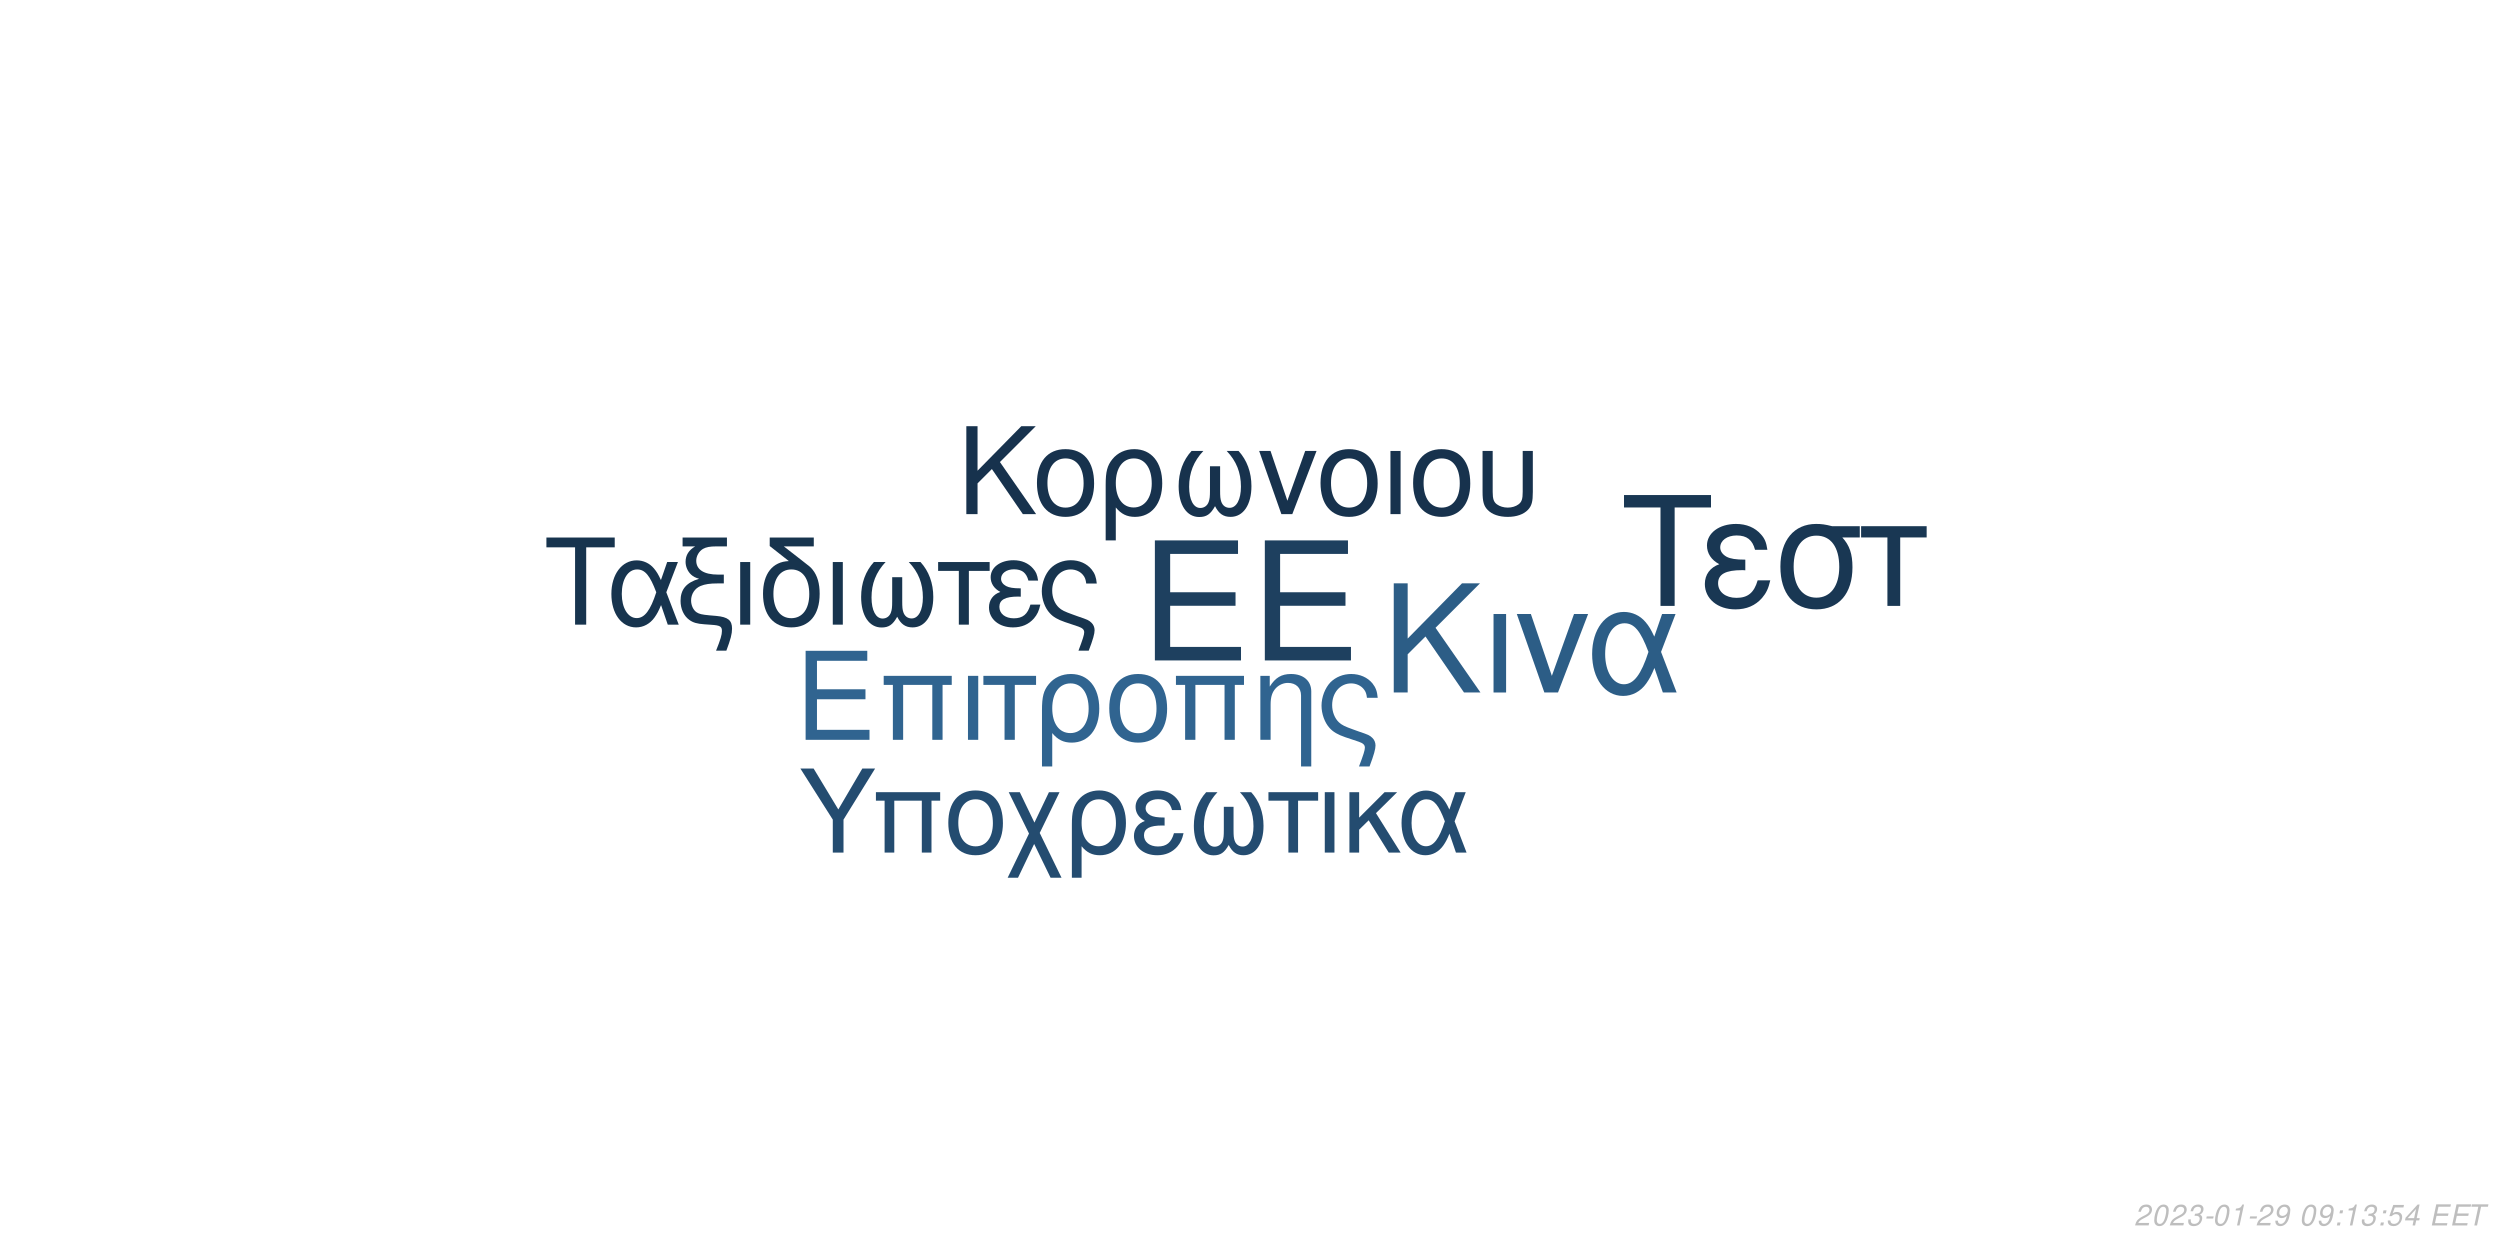
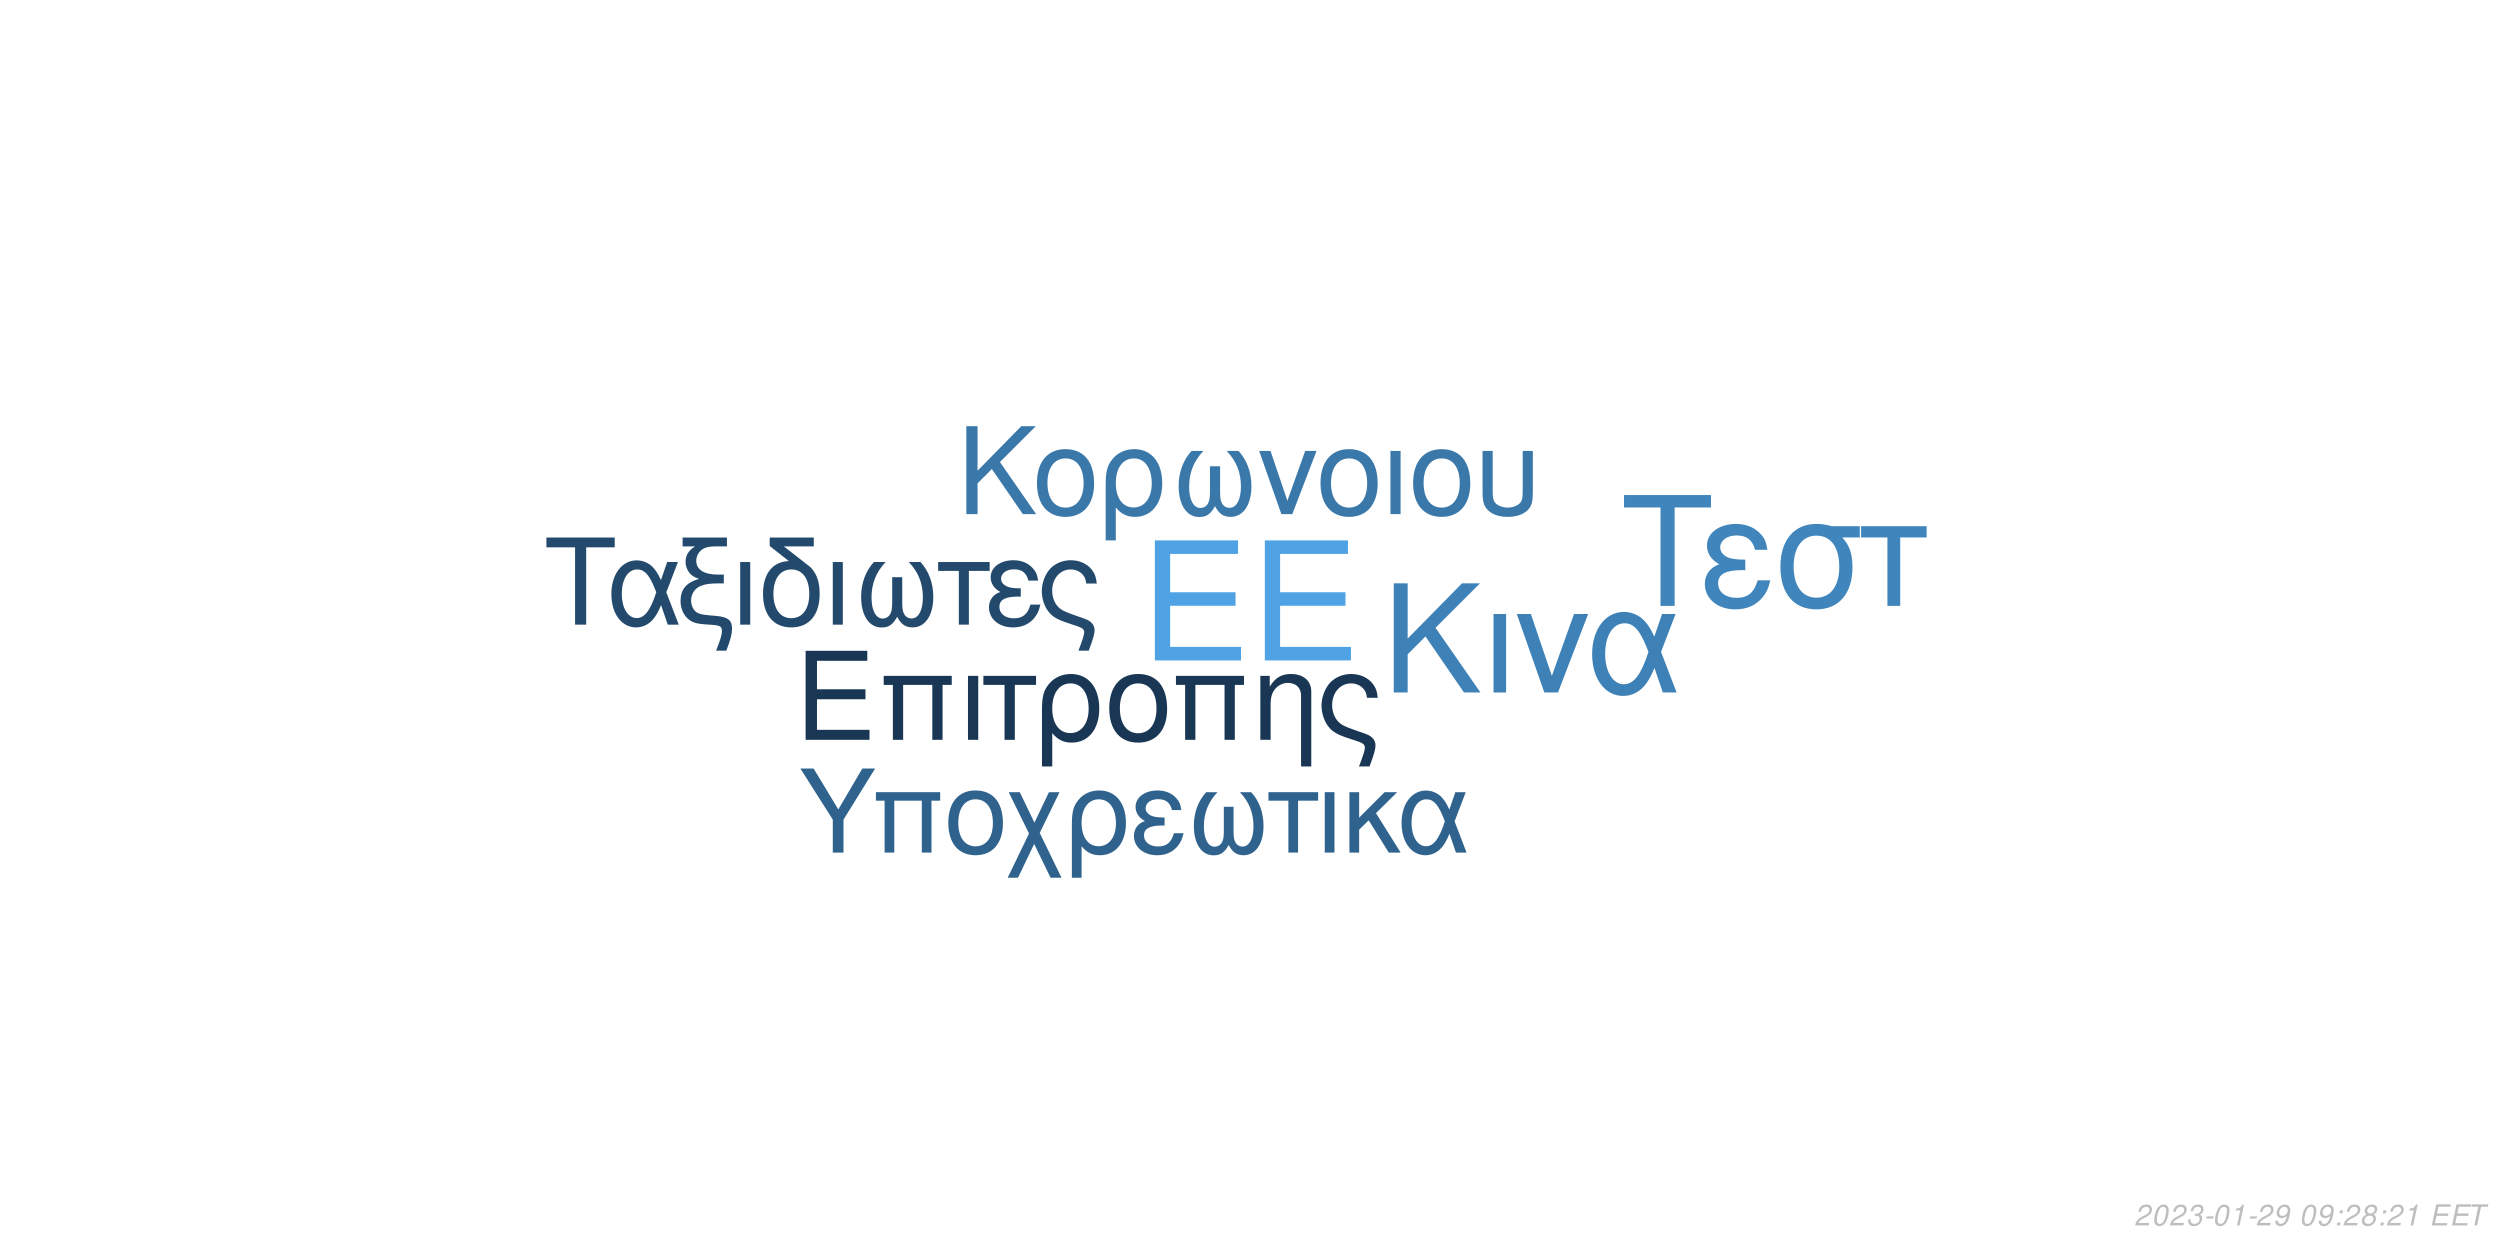
<svg xmlns="http://www.w3.org/2000/svg" xmlns:xlink="http://www.w3.org/1999/xlink" width="864pt" height="432pt" viewBox="0 0 864 432" version="1.1">
  <defs>
    <g>
      <symbol overflow="visible" id="glyph0-0">
        <path style="stroke:none;" d="" />
      </symbol>
      <symbol overflow="visible" id="glyph0-1">
        <path style="stroke:none;" d="M 10.406 -18.891 L 33 -18.891 L 33 -23.562 L 10.406 -23.562 L 10.406 -36.812 L 33.859 -36.812 L 33.859 -41.484 L 5.125 -41.484 L 5.125 0 L 34.891 0 L 34.891 -4.672 L 10.406 -4.672 Z M 10.406 -18.891 " />
      </symbol>
      <symbol overflow="visible" id="glyph1-0">
        <path style="stroke:none;" d="" />
      </symbol>
      <symbol overflow="visible" id="glyph1-1">
        <path style="stroke:none;" d="M 7.719 -14.016 L 24.484 -14.016 L 24.484 -17.469 L 7.719 -17.469 L 7.719 -27.312 L 25.109 -27.312 L 25.109 -30.766 L 3.797 -30.766 L 3.797 0 L 25.875 0 L 25.875 -3.453 L 7.719 -3.453 Z M 7.719 -14.016 " />
      </symbol>
      <symbol overflow="visible" id="glyph1-2">
        <path style="stroke:none;" d="M 26.297 -22.109 L 2.781 -22.109 L 2.781 -18.984 L 5.953 -18.984 L 5.953 0 L 9.5 0 L 9.5 -18.984 L 19.578 -18.984 L 19.578 0 L 23.125 0 L 23.125 -18.984 L 26.297 -18.984 Z M 26.297 -22.109 " />
      </symbol>
      <symbol overflow="visible" id="glyph1-3">
        <path style="stroke:none;" d="M 2.906 0 L 6.453 0 L 6.453 -22.109 L 2.906 -22.109 Z M 2.906 0 " />
      </symbol>
      <symbol overflow="visible" id="glyph1-4">
        <path style="stroke:none;" d="M 6.547 0 L 10.094 0 L 10.094 -18.984 L 17.438 -18.984 L 17.438 -22.109 L -0.766 -22.109 L -0.766 -18.984 L 6.547 -18.984 Z M 6.547 0 " />
      </symbol>
      <symbol overflow="visible" id="glyph1-5">
        <path style="stroke:none;" d="M 2.484 9.203 L 6.031 9.203 L 6.031 -2.328 C 7.891 -0.047 9.922 0.969 12.75 0.969 C 18.531 0.969 22.281 -3.672 22.281 -10.797 C 22.281 -18.141 18.484 -22.75 12.484 -22.75 C 9.375 -22.75 6.625 -21.484 4.812 -19.203 C 3.031 -17.016 2.484 -14.891 2.484 -10.25 Z M 12.359 -19.5 C 16.203 -19.5 18.609 -16.125 18.609 -10.719 C 18.609 -5.656 16.078 -2.328 12.281 -2.328 C 8.438 -2.328 6.031 -5.609 6.031 -10.891 C 6.031 -16.156 8.484 -19.5 12.359 -19.5 Z M 12.359 -19.5 " />
      </symbol>
      <symbol overflow="visible" id="glyph1-6">
        <path style="stroke:none;" d="M 11.688 -22.75 C 5.438 -22.75 1.734 -18.312 1.734 -10.891 C 1.734 -3.422 5.438 0.969 11.734 0.969 C 17.984 0.969 21.734 -3.453 21.734 -10.719 C 21.734 -18.406 18.109 -22.75 11.688 -22.75 Z M 11.734 -19.5 C 15.703 -19.5 18.062 -16.25 18.062 -10.766 C 18.062 -5.531 15.609 -2.281 11.734 -2.281 C 7.812 -2.281 5.406 -5.531 5.406 -10.891 C 5.406 -16.25 7.812 -19.5 11.734 -19.5 Z M 11.734 -19.5 " />
      </symbol>
      <symbol overflow="visible" id="glyph1-7">
        <path style="stroke:none;" d="M 2.953 -22.109 L 2.953 0 L 6.5 0 L 6.5 -12.203 C 6.5 -14.859 7.047 -16.5 8.312 -17.859 C 9.453 -19.031 10.938 -19.672 12.484 -19.672 C 15.234 -19.672 17.016 -17.984 17.016 -15.312 L 17.016 9.203 L 20.547 9.203 L 20.547 -16.719 C 20.547 -20.391 17.812 -22.75 13.547 -22.75 C 10.25 -22.75 8.141 -21.484 6.203 -18.406 L 6.203 -22.109 Z M 2.953 -22.109 " />
      </symbol>
      <symbol overflow="visible" id="glyph1-8">
        <path style="stroke:none;" d="M 17.688 9.203 C 19.203 5.188 19.75 3.203 19.75 1.938 C 19.75 0.922 19.328 -0.047 18.656 -0.672 C 17.641 -1.609 17.469 -1.688 13.891 -2.906 L 11.984 -3.594 C 9.156 -4.594 8.062 -5.156 7.125 -6.031 C 5.656 -7.391 4.766 -9.672 4.766 -11.984 C 4.766 -16.297 7.547 -19.5 11.312 -19.5 C 13.125 -19.5 14.812 -18.703 15.781 -17.391 C 16.375 -16.625 16.625 -15.906 16.797 -14.516 L 20.516 -14.516 C 20.297 -16.844 19.828 -18.062 18.703 -19.5 C 17.016 -21.562 14.344 -22.75 11.359 -22.75 C 8.562 -22.75 6 -21.688 4.172 -19.875 C 2.328 -17.938 1.094 -14.766 1.094 -11.812 C 1.094 -8.953 2.188 -5.906 3.922 -4.047 C 5.156 -2.703 6.672 -1.812 9.25 -0.922 L 14.016 0.672 C 15.484 1.188 16.078 1.766 16.078 2.703 C 16.078 3.594 15.578 5.188 14.047 9.203 Z M 17.688 9.203 " />
      </symbol>
      <symbol overflow="visible" id="glyph2-0">
        <path style="stroke:none;" d="" />
      </symbol>
      <symbol overflow="visible" id="glyph2-1">
        <path style="stroke:none;" d="M 8.906 -13.203 L 15.062 -19.359 L 28.375 0 L 34.062 0 L 18.531 -22.359 L 33.906 -37.734 L 27.688 -37.734 L 8.906 -18.641 L 8.906 -37.734 L 4.094 -37.734 L 4.094 0 L 8.906 0 Z M 8.906 -13.203 " />
      </symbol>
      <symbol overflow="visible" id="glyph2-2">
        <path style="stroke:none;" d="M 3.578 0 L 7.922 0 L 7.922 -27.125 L 3.578 -27.125 Z M 3.578 0 " />
      </symbol>
      <symbol overflow="visible" id="glyph2-3">
        <path style="stroke:none;" d="M 14.859 0 L 25.266 -27.125 L 20.391 -27.125 L 12.734 -5.75 L 5.484 -27.125 L 0.625 -27.125 L 10.141 0 Z M 14.859 0 " />
      </symbol>
      <symbol overflow="visible" id="glyph2-4">
        <path style="stroke:none;" d="M 30.484 -27.125 L 25.828 -27.125 L 23.141 -19.312 C 21.953 -21.844 21.281 -22.984 20.078 -24.375 C 18.219 -26.609 15.484 -27.844 12.625 -27.844 C 6.219 -27.844 1.656 -21.797 1.656 -13.297 C 1.656 -4.766 6.062 1.188 12.375 1.188 C 15.531 1.188 18.422 -0.359 20.391 -3.156 C 21.484 -4.703 22.109 -5.906 23.188 -8.484 L 26.094 0 L 30.859 0 L 25.469 -14.031 Z M 21.125 -14.031 C 18.578 -6.156 16.047 -2.844 12.625 -2.844 C 8.859 -2.844 6.156 -7.203 6.156 -13.297 C 6.156 -19.672 8.859 -23.922 12.844 -23.922 C 16.203 -23.922 18.375 -21.328 21.125 -14.031 Z M 21.125 -14.031 " />
      </symbol>
      <symbol overflow="visible" id="glyph3-0">
        <path style="stroke:none;" d="" />
      </symbol>
      <symbol overflow="visible" id="glyph3-1">
        <path style="stroke:none;" d="M 7.172 -10.625 L 12.125 -15.578 L 22.828 0 L 27.406 0 L 14.906 -18 L 27.281 -30.375 L 22.281 -30.375 L 7.172 -15 L 7.172 -30.375 L 3.297 -30.375 L 3.297 0 L 7.172 0 Z M 7.172 -10.625 " />
      </symbol>
      <symbol overflow="visible" id="glyph3-2">
        <path style="stroke:none;" d="M 11.531 -22.453 C 5.375 -22.453 1.703 -18.078 1.703 -10.75 C 1.703 -3.375 5.375 0.953 11.578 0.953 C 17.75 0.953 21.453 -3.422 21.453 -10.578 C 21.453 -18.156 17.875 -22.453 11.531 -22.453 Z M 11.578 -19.25 C 15.5 -19.25 17.828 -16.031 17.828 -10.625 C 17.828 -5.453 15.406 -2.25 11.578 -2.25 C 7.703 -2.25 5.328 -5.453 5.328 -10.75 C 5.328 -16.031 7.703 -19.25 11.578 -19.25 Z M 11.578 -19.25 " />
      </symbol>
      <symbol overflow="visible" id="glyph3-3">
        <path style="stroke:none;" d="M 2.453 9.078 L 5.953 9.078 L 5.953 -2.297 C 7.797 -0.047 9.797 0.953 12.578 0.953 C 18.281 0.953 22 -3.625 22 -10.656 C 22 -17.906 18.25 -22.453 12.328 -22.453 C 9.25 -22.453 6.547 -21.203 4.75 -18.953 C 3 -16.781 2.453 -14.703 2.453 -10.125 Z M 12.203 -19.25 C 16 -19.25 18.375 -15.906 18.375 -10.578 C 18.375 -5.578 15.875 -2.297 12.125 -2.297 C 8.328 -2.297 5.953 -5.547 5.953 -10.75 C 5.953 -15.953 8.375 -19.25 12.203 -19.25 Z M 12.203 -19.25 " />
      </symbol>
      <symbol overflow="visible" id="glyph3-4">
        <path style="stroke:none;" d="M 14.5 -16.531 L 14.5 -8.203 C 14.5 -6.047 14.406 -5.25 14.078 -4.297 C 13.625 -2.922 12.5 -2.125 11.156 -2.125 C 8.797 -2.125 7.297 -4.953 7.297 -9.453 C 7.297 -14.328 8.875 -18.281 12.203 -21.828 L 8.125 -21.828 C 5.203 -18.625 3.672 -14.453 3.672 -9.672 C 3.672 -3.172 6.453 1 10.781 1 C 13.281 1 14.703 0.047 16.25 -2.75 C 17.578 -0.125 19.156 0.953 21.625 0.953 C 26 0.953 28.828 -3.203 28.828 -9.672 C 28.828 -14.453 27.281 -18.656 24.375 -21.828 L 20.281 -21.828 C 23.625 -18.328 25.203 -14.375 25.203 -9.5 C 25.203 -5.047 23.656 -2.172 21.281 -2.172 C 19.906 -2.172 18.875 -2.953 18.406 -4.297 C 18.078 -5.25 18 -6.078 18 -8.203 L 18 -16.531 Z M 14.5 -16.531 " />
      </symbol>
      <symbol overflow="visible" id="glyph3-5">
        <path style="stroke:none;" d="M 11.953 0 L 20.328 -21.828 L 16.406 -21.828 L 10.25 -4.625 L 4.422 -21.828 L 0.5 -21.828 L 8.172 0 Z M 11.953 0 " />
      </symbol>
      <symbol overflow="visible" id="glyph3-6">
        <path style="stroke:none;" d="M 2.875 0 L 6.375 0 L 6.375 -21.828 L 2.875 -21.828 Z M 2.875 0 " />
      </symbol>
      <symbol overflow="visible" id="glyph3-7">
        <path style="stroke:none;" d="M 2.703 -21.828 L 2.703 -7.703 C 2.703 -4.297 3.172 -2.75 4.5 -1.422 C 6 0.125 8.453 0.953 11.406 0.953 C 14.453 0.953 16.906 0.078 18.406 -1.5 C 19.703 -2.875 20.078 -4.328 20.078 -7.703 L 20.078 -21.828 L 16.578 -21.828 L 16.578 -7.703 C 16.578 -5.25 16.25 -4.203 15.125 -3.375 C 14.203 -2.672 12.828 -2.25 11.406 -2.25 C 10 -2.25 8.625 -2.672 7.672 -3.375 C 6.578 -4.172 6.203 -5.25 6.203 -7.703 L 6.203 -21.828 Z M 2.703 -21.828 " />
      </symbol>
      <symbol overflow="visible" id="glyph4-0">
        <path style="stroke:none;" d="" />
      </symbol>
      <symbol overflow="visible" id="glyph4-1">
        <path style="stroke:none;" d="M 14.625 -26.719 L 24.484 -26.719 L 24.484 -30.109 L 0.875 -30.109 L 0.875 -26.719 L 10.781 -26.719 L 10.781 0 L 14.625 0 Z M 14.625 -26.719 " />
      </symbol>
      <symbol overflow="visible" id="glyph4-2">
        <path style="stroke:none;" d="M 24.328 -21.641 L 20.609 -21.641 L 18.453 -15.406 C 17.516 -17.422 16.969 -18.328 16.016 -19.453 C 14.531 -21.234 12.344 -22.219 10.078 -22.219 C 4.953 -22.219 1.328 -17.391 1.328 -10.609 C 1.328 -3.797 4.828 0.953 9.875 0.953 C 12.391 0.953 14.703 -0.297 16.266 -2.516 C 17.141 -3.766 17.641 -4.703 18.5 -6.766 L 20.812 0 L 24.609 0 L 20.312 -11.188 Z M 16.844 -11.188 C 14.828 -4.922 12.797 -2.266 10.078 -2.266 C 7.062 -2.266 4.922 -5.734 4.922 -10.609 C 4.922 -15.688 7.062 -19.078 10.234 -19.078 C 12.922 -19.078 14.656 -17.016 16.844 -11.188 Z M 16.844 -11.188 " />
      </symbol>
      <symbol overflow="visible" id="glyph4-3">
        <path style="stroke:none;" d="M 1.938 -27.047 L 6.281 -27.047 C 4.094 -25.766 2.969 -24 2.969 -21.719 C 2.969 -20.078 3.672 -18.422 4.875 -17.297 C 5.656 -16.594 6.281 -16.266 7.641 -15.859 C 3.219 -14.531 1.234 -12.188 1.234 -8.219 C 1.234 -5.453 2.359 -3.016 4.25 -1.656 C 5.531 -0.703 6.938 -0.297 9.453 -0.125 L 11.859 0.047 C 14.906 0.25 15.531 0.625 15.531 2.188 C 15.531 3.516 15.078 5.078 13.5 9 L 17.062 9 C 18.547 5.031 19.031 3.219 19.031 1.359 C 19.031 -1.484 17.641 -2.641 13.594 -3.016 L 11.234 -3.219 C 8.594 -3.469 7.719 -3.672 6.812 -4.25 C 5.656 -5 4.875 -6.656 4.875 -8.344 C 4.875 -10.578 6.156 -12.547 8.172 -13.375 C 9.703 -14 11.391 -14.25 14.078 -14.25 L 16.188 -14.25 L 16.188 -17.297 L 14.203 -17.297 C 9.328 -17.297 6.656 -19 6.656 -22.094 C 6.656 -23.703 7.594 -25.359 9 -26.188 C 10.078 -26.797 11.391 -27.047 13.594 -27.047 L 17.266 -27.047 L 17.266 -30.109 L 1.938 -30.109 Z M 1.938 -27.047 " />
      </symbol>
      <symbol overflow="visible" id="glyph4-4">
        <path style="stroke:none;" d="M 2.844 0 L 6.312 0 L 6.312 -21.641 L 2.844 -21.641 Z M 2.844 0 " />
      </symbol>
      <symbol overflow="visible" id="glyph4-5">
        <path style="stroke:none;" d="M 10.656 -21.969 C 5.031 -21.766 1.734 -17.594 1.734 -10.656 C 1.734 -3.344 5.375 0.953 11.516 0.953 C 17.672 0.953 21.312 -3.344 21.312 -10.656 C 21.312 -14.203 20.531 -16.938 18.875 -19 C 18.172 -19.859 17.922 -20.078 15.031 -22.297 L 8.922 -27.047 L 19.281 -27.047 L 19.281 -30.109 L 4.047 -30.109 L 4.047 -27.172 Z M 11.516 -19.078 C 15.406 -19.078 17.719 -15.906 17.719 -10.531 C 17.719 -5.406 15.328 -2.234 11.516 -2.234 C 7.688 -2.234 5.328 -5.406 5.328 -10.656 C 5.328 -15.906 7.688 -19.078 11.516 -19.078 Z M 11.516 -19.078 " />
      </symbol>
      <symbol overflow="visible" id="glyph4-6">
        <path style="stroke:none;" d="M 14.375 -16.391 L 14.375 -8.141 C 14.375 -5.984 14.281 -5.203 13.953 -4.25 C 13.5 -2.891 12.391 -2.109 11.062 -2.109 C 8.719 -2.109 7.234 -4.922 7.234 -9.375 C 7.234 -14.203 8.797 -18.125 12.094 -21.641 L 8.047 -21.641 C 5.156 -18.453 3.641 -14.328 3.641 -9.578 C 3.641 -3.141 6.406 0.984 10.703 0.984 C 13.172 0.984 14.578 0.047 16.109 -2.719 C 17.422 -0.125 19 0.953 21.438 0.953 C 25.766 0.953 28.578 -3.188 28.578 -9.578 C 28.578 -14.328 27.047 -18.5 24.156 -21.641 L 20.109 -21.641 C 23.422 -18.172 24.984 -14.25 24.984 -9.422 C 24.984 -5 23.453 -2.141 21.109 -2.141 C 19.734 -2.141 18.703 -2.938 18.25 -4.25 C 17.922 -5.203 17.844 -6.031 17.844 -8.141 L 17.844 -16.391 Z M 14.375 -16.391 " />
      </symbol>
      <symbol overflow="visible" id="glyph4-7">
        <path style="stroke:none;" d="M 6.406 0 L 9.875 0 L 9.875 -18.578 L 17.062 -18.578 L 17.062 -21.641 L -0.75 -21.641 L -0.75 -18.578 L 6.406 -18.578 Z M 6.406 0 " />
      </symbol>
      <symbol overflow="visible" id="glyph4-8">
        <path style="stroke:none;" d="M 11.812 -12.547 C 9.203 -12.547 7.766 -12.797 6.734 -13.344 C 5.609 -13.953 5 -14.859 5 -15.859 C 5 -17.75 6.859 -19.125 9.453 -19.125 C 12.219 -19.125 13.75 -17.922 14.453 -15.234 L 17.797 -15.234 C 17.516 -17.266 17.094 -18.25 16.062 -19.406 C 14.453 -21.266 12.094 -22.266 9.297 -22.266 C 4.703 -22.266 1.406 -19.781 1.406 -16.391 C 1.406 -14.281 2.562 -12.469 4.75 -11.312 C 2.266 -10.453 0.828 -8.5 0.828 -5.953 C 0.828 -1.938 4.297 0.953 9.125 0.953 C 12.141 0.953 14.531 -0.078 16.359 -2.141 C 17.516 -3.516 18.094 -4.703 18.578 -6.938 L 15.156 -6.938 C 14.203 -3.594 12.516 -2.188 9.422 -2.188 C 6.438 -2.188 4.422 -3.797 4.422 -6.156 C 4.422 -8.594 6.438 -9.703 10.938 -9.703 C 11.062 -9.703 11.438 -9.703 11.812 -9.656 Z M 11.812 -12.547 " />
      </symbol>
      <symbol overflow="visible" id="glyph4-9">
        <path style="stroke:none;" d="M 17.297 9 C 18.797 5.078 19.328 3.141 19.328 1.906 C 19.328 0.906 18.906 -0.047 18.25 -0.656 C 17.266 -1.562 17.094 -1.656 13.594 -2.844 L 11.734 -3.516 C 8.969 -4.5 7.891 -5.031 6.984 -5.906 C 5.531 -7.234 4.672 -9.453 4.672 -11.734 C 4.672 -15.938 7.391 -19.078 11.062 -19.078 C 12.844 -19.078 14.5 -18.297 15.438 -17.016 C 16.016 -16.266 16.266 -15.562 16.438 -14.203 L 20.078 -14.203 C 19.859 -16.484 19.406 -17.672 18.297 -19.078 C 16.641 -21.109 14.047 -22.266 11.109 -22.266 C 8.391 -22.266 5.859 -21.234 4.094 -19.453 C 2.266 -17.547 1.078 -14.453 1.078 -11.562 C 1.078 -8.75 2.141 -5.781 3.844 -3.969 C 5.031 -2.641 6.531 -1.781 9.047 -0.906 L 13.703 0.656 C 15.156 1.156 15.734 1.734 15.734 2.641 C 15.734 3.516 15.234 5.078 13.75 9 Z M 17.297 9 " />
      </symbol>
      <symbol overflow="visible" id="glyph5-0">
        <path style="stroke:none;" d="" />
      </symbol>
      <symbol overflow="visible" id="glyph5-1">
        <path style="stroke:none;" d="M 18.609 -34.016 L 31.172 -34.016 L 31.172 -38.312 L 1.109 -38.312 L 1.109 -34.016 L 13.719 -34.016 L 13.719 0 L 18.609 0 Z M 18.609 -34.016 " />
      </symbol>
      <symbol overflow="visible" id="glyph5-2">
        <path style="stroke:none;" d="M 15.031 -15.984 C 11.719 -15.984 9.875 -16.297 8.562 -16.984 C 7.156 -17.766 6.359 -18.922 6.359 -20.188 C 6.359 -22.609 8.719 -24.344 12.031 -24.344 C 15.562 -24.344 17.5 -22.812 18.391 -19.391 L 22.656 -19.391 C 22.281 -21.969 21.766 -23.234 20.453 -24.703 C 18.391 -27.062 15.406 -28.328 11.828 -28.328 C 5.984 -28.328 1.781 -25.172 1.781 -20.875 C 1.781 -18.188 3.266 -15.875 6.047 -14.406 C 2.891 -13.297 1.047 -10.828 1.047 -7.562 C 1.047 -2.469 5.469 1.203 11.609 1.203 C 15.453 1.203 18.5 -0.109 20.812 -2.734 C 22.281 -4.469 23.016 -5.984 23.656 -8.828 L 19.297 -8.828 C 18.078 -4.578 15.922 -2.781 11.984 -2.781 C 8.203 -2.781 5.625 -4.828 5.625 -7.828 C 5.625 -10.938 8.203 -12.359 13.922 -12.359 C 14.094 -12.359 14.562 -12.359 15.031 -12.297 Z M 15.031 -15.984 " />
      </symbol>
      <symbol overflow="visible" id="glyph5-3">
        <path style="stroke:none;" d="M 30.594 -27.547 L 21.031 -27.547 C 18.547 -28.172 17.344 -28.328 15.5 -28.328 C 7.891 -28.328 3.156 -22.656 3.156 -13.562 C 3.156 -4.25 7.781 1.203 15.609 1.203 C 23.391 1.203 28.062 -4.312 28.062 -13.344 C 28.062 -17.969 27.062 -20.922 24.547 -23.656 L 30.594 -23.656 Z M 15.609 -24.281 C 20.609 -24.281 23.5 -20.297 23.5 -13.453 C 23.5 -6.891 20.5 -2.844 15.609 -2.844 C 10.719 -2.844 7.734 -6.891 7.734 -13.562 C 7.734 -20.234 10.719 -24.281 15.609 -24.281 Z M 15.609 -24.281 " />
      </symbol>
      <symbol overflow="visible" id="glyph5-4">
        <path style="stroke:none;" d="M 8.141 0 L 12.562 0 L 12.562 -23.656 L 21.703 -23.656 L 21.703 -27.547 L -0.953 -27.547 L -0.953 -23.656 L 8.141 -23.656 Z M 8.141 0 " />
      </symbol>
      <symbol overflow="visible" id="glyph6-0">
        <path style="stroke:none;" d="" />
      </symbol>
      <symbol overflow="visible" id="glyph6-1">
        <path style="stroke:none;" d="M 15.422 -11.391 L 26.344 -29.047 L 21.922 -29.047 L 13.625 -14.906 L 5.094 -29.047 L 0.516 -29.047 L 11.719 -11.391 L 11.719 0 L 15.422 0 Z M 15.422 -11.391 " />
      </symbol>
      <symbol overflow="visible" id="glyph6-2">
        <path style="stroke:none;" d="M 24.828 -20.875 L 2.625 -20.875 L 2.625 -17.938 L 5.625 -17.938 L 5.625 0 L 8.969 0 L 8.969 -17.938 L 18.484 -17.938 L 18.484 0 L 21.828 0 L 21.828 -17.938 L 24.828 -17.938 Z M 24.828 -20.875 " />
      </symbol>
      <symbol overflow="visible" id="glyph6-3">
        <path style="stroke:none;" d="M 11.031 -21.469 C 5.141 -21.469 1.641 -17.297 1.641 -10.281 C 1.641 -3.234 5.141 0.922 11.078 0.922 C 16.969 0.922 20.516 -3.266 20.516 -10.125 C 20.516 -17.375 17.094 -21.469 11.031 -21.469 Z M 11.078 -18.406 C 14.828 -18.406 17.047 -15.344 17.047 -10.156 C 17.047 -5.219 14.75 -2.156 11.078 -2.156 C 7.375 -2.156 5.094 -5.219 5.094 -10.281 C 5.094 -15.344 7.375 -18.406 11.078 -18.406 Z M 11.078 -18.406 " />
      </symbol>
      <symbol overflow="visible" id="glyph6-4">
        <path style="stroke:none;" d="M 10.406 -10.359 L 5.344 -20.875 L 1.516 -20.875 L 8.531 -6.578 L 1.156 8.688 L 4.734 8.688 L 10.312 -2.984 L 15.984 8.688 L 19.766 8.688 L 12.234 -6.781 L 19.078 -20.875 L 15.422 -20.875 Z M 10.406 -10.359 " />
      </symbol>
      <symbol overflow="visible" id="glyph6-5">
        <path style="stroke:none;" d="M 2.344 8.688 L 5.703 8.688 L 5.703 -2.188 C 7.453 -0.047 9.359 0.922 12.031 0.922 C 17.484 0.922 21.031 -3.469 21.031 -10.203 C 21.031 -17.141 17.453 -21.469 11.797 -21.469 C 8.844 -21.469 6.25 -20.281 4.547 -18.125 C 2.875 -16.062 2.344 -14.062 2.344 -9.688 Z M 11.672 -18.406 C 15.297 -18.406 17.578 -15.219 17.578 -10.125 C 17.578 -5.344 15.188 -2.188 11.594 -2.188 C 7.969 -2.188 5.703 -5.297 5.703 -10.281 C 5.703 -15.266 8.016 -18.406 11.672 -18.406 Z M 11.672 -18.406 " />
      </symbol>
      <symbol overflow="visible" id="glyph6-6">
        <path style="stroke:none;" d="M 11.391 -12.109 C 8.891 -12.109 7.484 -12.359 6.5 -12.875 C 5.422 -13.469 4.828 -14.344 4.828 -15.297 C 4.828 -17.141 6.609 -18.453 9.125 -18.453 C 11.797 -18.453 13.266 -17.297 13.953 -14.703 L 17.172 -14.703 C 16.891 -16.656 16.5 -17.609 15.5 -18.734 C 13.953 -20.516 11.672 -21.469 8.969 -21.469 C 4.547 -21.469 1.359 -19.078 1.359 -15.812 C 1.359 -13.781 2.469 -12.031 4.578 -10.922 C 2.188 -10.078 0.797 -8.203 0.797 -5.734 C 0.797 -1.875 4.141 0.922 8.812 0.922 C 11.719 0.922 14.031 -0.078 15.781 -2.078 C 16.891 -3.391 17.453 -4.547 17.938 -6.688 L 14.625 -6.688 C 13.703 -3.469 12.078 -2.109 9.078 -2.109 C 6.219 -2.109 4.266 -3.672 4.266 -5.938 C 4.266 -8.281 6.219 -9.359 10.562 -9.359 C 10.672 -9.359 11.031 -9.359 11.391 -9.328 Z M 11.391 -12.109 " />
      </symbol>
      <symbol overflow="visible" id="glyph6-7">
        <path style="stroke:none;" d="M 13.859 -15.812 L 13.859 -7.844 C 13.859 -5.781 13.781 -5.016 13.469 -4.109 C 13.031 -2.797 11.953 -2.031 10.672 -2.031 C 8.406 -2.031 6.969 -4.734 6.969 -9.047 C 6.969 -13.703 8.484 -17.484 11.672 -20.875 L 7.766 -20.875 C 4.984 -17.812 3.5 -13.828 3.5 -9.25 C 3.5 -3.031 6.172 0.953 10.312 0.953 C 12.703 0.953 14.062 0.047 15.547 -2.625 C 16.812 -0.125 18.328 0.922 20.672 0.922 C 24.859 0.922 27.578 -3.062 27.578 -9.25 C 27.578 -13.828 26.094 -17.844 23.312 -20.875 L 19.406 -20.875 C 22.594 -17.531 24.109 -13.75 24.109 -9.078 C 24.109 -4.828 22.625 -2.078 20.359 -2.078 C 19.047 -2.078 18.047 -2.828 17.609 -4.109 C 17.297 -5.016 17.219 -5.812 17.219 -7.844 L 17.219 -15.812 Z M 13.859 -15.812 " />
      </symbol>
      <symbol overflow="visible" id="glyph6-8">
        <path style="stroke:none;" d="M 6.172 0 L 9.516 0 L 9.516 -17.938 L 16.453 -17.938 L 16.453 -20.875 L -0.719 -20.875 L -0.719 -17.938 L 6.172 -17.938 Z M 6.172 0 " />
      </symbol>
      <symbol overflow="visible" id="glyph6-9">
        <path style="stroke:none;" d="M 2.75 0 L 6.094 0 L 6.094 -20.875 L 2.75 -20.875 Z M 2.75 0 " />
      </symbol>
      <symbol overflow="visible" id="glyph6-10">
        <path style="stroke:none;" d="M 5.625 -12.078 L 5.625 -20.875 L 2.266 -20.875 L 2.266 0 L 5.625 0 L 5.625 -7.922 L 8.922 -11.156 L 15.859 0 L 19.969 0 L 11.438 -13.625 L 18.766 -20.875 L 14.422 -20.875 Z M 5.625 -12.078 " />
      </symbol>
      <symbol overflow="visible" id="glyph6-11">
        <path style="stroke:none;" d="M 23.469 -20.875 L 19.875 -20.875 L 17.812 -14.859 C 16.891 -16.812 16.375 -17.688 15.453 -18.766 C 14.031 -20.484 11.906 -21.438 9.719 -21.438 C 4.781 -21.438 1.281 -16.781 1.281 -10.234 C 1.281 -3.672 4.656 0.922 9.516 0.922 C 11.953 0.922 14.188 -0.281 15.703 -2.438 C 16.531 -3.625 17.016 -4.547 17.844 -6.531 L 20.078 0 L 23.75 0 L 19.609 -10.797 Z M 16.25 -10.797 C 14.297 -4.734 12.359 -2.188 9.719 -2.188 C 6.812 -2.188 4.734 -5.531 4.734 -10.234 C 4.734 -15.141 6.812 -18.406 9.875 -18.406 C 12.469 -18.406 14.141 -16.422 16.25 -10.797 Z M 16.25 -10.797 " />
      </symbol>
      <symbol overflow="visible" id="glyph7-0">
        <path style="stroke:none;" d="" />
      </symbol>
      <symbol overflow="visible" id="glyph7-1">
        <path style="stroke:none;" d="M 5.234 -0.875 L 1.469 -0.875 C 1.625 -1.359 2.188 -1.875 3.109 -2.344 L 4.234 -2.938 C 5.125 -3.406 5.656 -3.875 5.969 -4.484 C 6.125 -4.797 6.219 -5.156 6.219 -5.484 C 6.219 -6.266 5.781 -6.906 5.109 -7.125 C 4.859 -7.188 4.594 -7.234 4.312 -7.234 C 2.766 -7.234 1.891 -6.453 1.484 -4.734 L 2.375 -4.734 C 2.484 -5.188 2.609 -5.484 2.797 -5.75 C 3.094 -6.203 3.609 -6.453 4.188 -6.453 C 4.891 -6.453 5.344 -6.031 5.344 -5.375 C 5.344 -4.703 4.859 -4.094 4.016 -3.656 L 2.984 -3.125 C 2.125 -2.688 1.453 -2.188 1.062 -1.703 C 0.766 -1.312 0.656 -1.047 0.344 -0.016 L 5.047 -0.016 Z M 5.234 -0.875 " />
      </symbol>
      <symbol overflow="visible" id="glyph7-2">
        <path style="stroke:none;" d="M 4.203 -7.234 C 3.375 -7.234 2.688 -6.812 2.125 -5.984 C 1.484 -5.047 0.984 -3.188 0.984 -1.734 C 0.984 -1.109 1.172 -0.562 1.484 -0.266 C 1.797 0.047 2.281 0.234 2.766 0.234 C 3.625 0.234 4.281 -0.156 4.859 -1.016 C 5.516 -1.953 6 -3.797 6 -5.266 C 6 -6.172 5.688 -6.766 5.047 -7.062 C 4.781 -7.188 4.516 -7.234 4.203 -7.234 Z M 4.094 -6.453 C 4.547 -6.453 4.875 -6.234 5.016 -5.797 C 5.094 -5.594 5.125 -5.406 5.125 -5.156 C 5.125 -4.375 4.906 -3.203 4.562 -2.234 C 4.312 -1.484 3.938 -0.953 3.5 -0.688 C 3.312 -0.594 3.125 -0.547 2.875 -0.547 C 2.438 -0.547 2.109 -0.781 1.969 -1.203 C 1.906 -1.406 1.875 -1.594 1.875 -1.828 C 1.875 -2.656 2.078 -3.75 2.422 -4.766 C 2.688 -5.547 3.031 -6.047 3.484 -6.312 C 3.656 -6.406 3.859 -6.453 4.094 -6.453 Z M 4.094 -6.453 " />
      </symbol>
      <symbol overflow="visible" id="glyph7-3">
        <path style="stroke:none;" d="M 2.922 -3.312 C 3.125 -3.344 3.234 -3.344 3.375 -3.344 C 4.125 -3.344 4.594 -3.062 4.672 -2.547 C 4.688 -2.516 4.688 -2.453 4.688 -2.406 C 4.688 -1.312 3.906 -0.547 2.781 -0.547 C 2.109 -0.547 1.688 -0.875 1.609 -1.438 C 1.594 -1.484 1.594 -1.516 1.594 -1.562 C 1.594 -1.719 1.609 -1.844 1.656 -2.094 L 0.766 -2.094 C 0.734 -1.797 0.719 -1.641 0.719 -1.469 C 0.719 -0.375 1.406 0.234 2.641 0.234 C 3.547 0.234 4.297 -0.078 4.812 -0.656 C 5.266 -1.156 5.562 -1.875 5.562 -2.547 C 5.562 -3.125 5.344 -3.453 4.797 -3.734 C 5.641 -4.234 6.016 -4.844 6.016 -5.734 C 6.016 -6.406 5.625 -6.922 4.984 -7.125 C 4.734 -7.188 4.484 -7.234 4.203 -7.234 C 3.375 -7.234 2.672 -6.938 2.188 -6.375 C 1.891 -6.031 1.703 -5.641 1.516 -4.906 L 2.391 -4.906 C 2.594 -5.766 2.906 -6.188 3.516 -6.375 C 3.688 -6.438 3.875 -6.453 4.078 -6.453 C 4.734 -6.453 5.141 -6.125 5.141 -5.578 C 5.141 -5.188 5.016 -4.797 4.797 -4.547 C 4.516 -4.234 4 -4.062 3.266 -4.062 L 3.078 -4.062 Z M 2.922 -3.312 " />
      </symbol>
      <symbol overflow="visible" id="glyph7-4">
        <path style="stroke:none;" d="M 3.516 -3.125 L 1.125 -3.125 L 0.969 -2.406 L 3.359 -2.406 Z M 3.516 -3.125 " />
      </symbol>
      <symbol overflow="visible" id="glyph7-5">
        <path style="stroke:none;" d="M 3.703 -5.188 L 2.594 0 L 3.469 0 L 5.016 -7.234 L 4.438 -7.234 C 3.906 -6.156 3.688 -6.016 2.234 -5.812 L 2.109 -5.188 Z M 3.703 -5.188 " />
      </symbol>
      <symbol overflow="visible" id="glyph7-6">
        <path style="stroke:none;" d="M 0.844 -1.656 C 0.844 -1.547 0.844 -1.438 0.844 -1.375 C 0.844 -0.406 1.531 0.234 2.578 0.234 C 3.203 0.234 3.766 0.016 4.297 -0.438 C 4.938 -1 5.312 -1.656 5.594 -2.719 C 5.844 -3.672 6.016 -4.766 6.016 -5.375 C 6.016 -6.094 5.641 -6.75 5.062 -7.031 C 4.766 -7.156 4.438 -7.234 4.062 -7.234 C 2.516 -7.234 1.297 -5.938 1.297 -4.266 C 1.297 -3.203 1.984 -2.547 3.047 -2.547 C 3.484 -2.547 3.953 -2.672 4.281 -2.891 C 4.406 -2.984 4.547 -3.078 4.828 -3.344 C 4.516 -1.891 4.062 -1.062 3.359 -0.703 C 3.156 -0.594 2.938 -0.547 2.703 -0.547 C 2.109 -0.547 1.719 -0.938 1.719 -1.547 L 1.719 -1.656 Z M 3.953 -6.453 C 4.625 -6.453 5.141 -5.953 5.141 -5.281 C 5.141 -4.453 4.688 -3.75 3.984 -3.453 C 3.766 -3.359 3.531 -3.312 3.297 -3.312 C 2.859 -3.312 2.453 -3.516 2.297 -3.828 C 2.203 -4 2.172 -4.203 2.172 -4.453 C 2.172 -5.25 2.609 -6 3.266 -6.312 C 3.5 -6.422 3.703 -6.453 3.953 -6.453 Z M 3.953 -6.453 " />
      </symbol>
      <symbol overflow="visible" id="glyph7-7">
        <path style="stroke:none;" d="" />
      </symbol>
      <symbol overflow="visible" id="glyph7-8">
        <path style="stroke:none;" d="M 2.359 -1.031 L 1.312 -1.031 L 1.094 0 L 2.141 0 Z M 3.266 -5.234 L 2.219 -5.234 L 2 -4.203 L 3.047 -4.203 Z M 3.266 -5.234 " />
      </symbol>
      <symbol overflow="visible" id="glyph7-9">
-         <path style="stroke:none;" d="M 6.297 -7.094 L 2.594 -7.094 L 1.234 -3.234 L 2.047 -3.234 C 2.656 -3.766 2.938 -3.906 3.531 -3.906 C 3.984 -3.906 4.375 -3.734 4.562 -3.469 C 4.703 -3.266 4.797 -2.984 4.797 -2.688 C 4.797 -1.438 3.969 -0.547 2.828 -0.547 C 2.031 -0.547 1.609 -0.938 1.578 -1.734 L 0.703 -1.734 L 0.703 -1.516 C 0.703 -1.141 0.766 -0.844 0.891 -0.625 C 1.094 -0.266 1.484 0.016 1.969 0.141 C 2.203 0.203 2.453 0.234 2.703 0.234 C 3.656 0.234 4.391 -0.156 4.984 -0.922 C 5.422 -1.5 5.672 -2.234 5.672 -2.953 C 5.672 -3.688 5.297 -4.266 4.688 -4.516 C 4.406 -4.625 4.125 -4.672 3.812 -4.672 C 3.328 -4.672 2.906 -4.547 2.406 -4.234 L 3.109 -6.219 L 6.109 -6.219 Z M 6.297 -7.094 " />
+         <path style="stroke:none;" d="M 4.766 -3.797 C 5.078 -3.969 5.234 -4.078 5.438 -4.234 C 5.812 -4.594 6.062 -5.172 6.062 -5.734 C 6.062 -6.344 5.656 -6.906 5.062 -7.109 C 4.812 -7.188 4.547 -7.234 4.266 -7.234 C 2.812 -7.234 1.703 -6.219 1.703 -4.875 C 1.703 -4.406 1.875 -4.125 2.359 -3.812 C 1.297 -3.312 0.75 -2.516 0.75 -1.469 C 0.75 -0.438 1.547 0.234 2.812 0.234 C 3.656 0.234 4.359 -0.094 4.938 -0.734 C 5.359 -1.234 5.609 -1.859 5.609 -2.438 C 5.609 -3.047 5.312 -3.516 4.766 -3.797 Z M 4.109 -6.453 C 4.797 -6.453 5.188 -6.125 5.188 -5.578 C 5.188 -4.969 4.766 -4.406 4.188 -4.219 C 4.031 -4.172 3.875 -4.156 3.656 -4.156 C 3.062 -4.156 2.656 -4.422 2.594 -4.828 C 2.594 -4.875 2.594 -4.938 2.594 -4.984 C 2.594 -5.656 2.984 -6.203 3.578 -6.391 C 3.75 -6.438 3.922 -6.453 4.109 -6.453 Z M 3.453 -3.406 C 4.234 -3.406 4.734 -2.984 4.734 -2.312 C 4.734 -1.562 4.234 -0.875 3.516 -0.625 C 3.312 -0.562 3.109 -0.547 2.875 -0.547 C 2.234 -0.547 1.75 -0.875 1.656 -1.406 C 1.641 -1.469 1.625 -1.547 1.625 -1.625 C 1.625 -2.391 2.109 -3.047 2.844 -3.312 C 3.062 -3.375 3.25 -3.406 3.453 -3.406 Z M 3.453 -3.406 " />
      </symbol>
      <symbol overflow="visible" id="glyph7-10">
-         <path style="stroke:none;" d="M 3.625 -1.75 L 3.266 0 L 4.141 0 L 4.516 -1.75 L 5.562 -1.75 L 5.734 -2.531 L 4.688 -2.531 L 5.688 -7.234 L 5.016 -7.234 L 0.844 -2.672 L 0.641 -1.75 Z M 3.797 -2.531 L 1.594 -2.531 L 4.469 -5.703 Z M 3.797 -2.531 " />
+         <path style="stroke:none;" d="M 2.547 -3.312 L 6.5 -3.312 L 6.688 -4.141 L 2.719 -4.141 L 3.219 -6.469 L 7.344 -6.469 L 7.516 -7.297 L 2.453 -7.297 L 0.906 0 L 6.125 0 L 6.297 -0.812 L 2.016 -0.812 Z M 2.547 -3.312 " />
      </symbol>
      <symbol overflow="visible" id="glyph7-11">
-         <path style="stroke:none;" d="M 2.547 -3.312 L 6.5 -3.312 L 6.688 -4.141 L 2.719 -4.141 L 3.219 -6.469 L 7.344 -6.469 L 7.516 -7.297 L 2.453 -7.297 L 0.906 0 L 6.125 0 L 6.297 -0.812 L 2.016 -0.812 Z M 2.547 -3.312 " />
-       </symbol>
-       <symbol overflow="visible" id="glyph7-12">
        <path style="stroke:none;" d="M 4.938 -6.469 L 7.312 -6.469 L 7.484 -7.297 L 1.75 -7.297 L 1.578 -6.469 L 3.984 -6.469 L 2.609 0 L 3.547 0 Z M 4.938 -6.469 " />
      </symbol>
    </g>
  </defs>
  <g id="surface1">
    <rect x="0" y="0" width="864" height="432" style="fill:rgb(100%,100%,100%);fill-opacity:1;stroke:none;" />
-     <g style="fill:rgb(11.765%,25.098%,37.255%);fill-opacity:1;">
+     <g style="fill:rgb(30.98%,63.922%,89.412%);fill-opacity:1;">
      <use xlink:href="#glyph0-1" x="394" y="228.246" />
      <use xlink:href="#glyph0-1" x="432" y="228.246" />
    </g>
-     <g style="fill:rgb(18.824%,39.216%,56.471%);fill-opacity:1;">
+     <g style="fill:rgb(9.804%,21.569%,32.941%);fill-opacity:1;">
      <use xlink:href="#glyph1-1" x="274.625" y="255.683" />
      <use xlink:href="#glyph1-2" x="302.625" y="255.683" />
      <use xlink:href="#glyph1-3" x="331.625" y="255.683" />
      <use xlink:href="#glyph1-4" x="340.625" y="255.683" />
      <use xlink:href="#glyph1-5" x="357.625" y="255.683" />
      <use xlink:href="#glyph1-6" x="381.625" y="255.683" />
      <use xlink:href="#glyph1-2" x="403.625" y="255.683" />
      <use xlink:href="#glyph1-7" x="432.625" y="255.683" />
      <use xlink:href="#glyph1-8" x="455.625" y="255.683" />
    </g>
-     <g style="fill:rgb(17.255%,36.471%,52.549%);fill-opacity:1;">
+     <g style="fill:rgb(24.314%,50.588%,71.373%);fill-opacity:1;">
      <use xlink:href="#glyph2-1" x="477.586" y="239.327" />
      <use xlink:href="#glyph2-2" x="512.586" y="239.327" />
      <use xlink:href="#glyph2-3" x="523.586" y="239.327" />
      <use xlink:href="#glyph2-4" x="548.586" y="239.327" />
    </g>
-     <g style="fill:rgb(9.02%,19.608%,30.196%);fill-opacity:1;">
+     <g style="fill:rgb(22.745%,47.059%,66.667%);fill-opacity:1;">
      <use xlink:href="#glyph3-1" x="330.668" y="177.68" />
      <use xlink:href="#glyph3-2" x="356.668" y="177.68" />
      <use xlink:href="#glyph3-3" x="379.668" y="177.68" />
      <use xlink:href="#glyph3-4" x="403.668" y="177.68" />
      <use xlink:href="#glyph3-5" x="434.668" y="177.68" />
      <use xlink:href="#glyph3-2" x="454.668" y="177.68" />
      <use xlink:href="#glyph3-6" x="477.668" y="177.68" />
      <use xlink:href="#glyph3-2" x="486.668" y="177.68" />
      <use xlink:href="#glyph3-7" x="509.668" y="177.68" />
    </g>
-     <g style="fill:rgb(9.02%,20.392%,30.588%);fill-opacity:1;">
+     <g style="fill:rgb(13.725%,29.02%,42.745%);fill-opacity:1;">
      <use xlink:href="#glyph4-1" x="187.965" y="215.879" />
      <use xlink:href="#glyph4-2" x="209.965" y="215.879" />
      <use xlink:href="#glyph4-3" x="233.965" y="215.879" />
      <use xlink:href="#glyph4-4" x="252.965" y="215.879" />
      <use xlink:href="#glyph4-5" x="261.965" y="215.879" />
      <use xlink:href="#glyph4-4" x="284.965" y="215.879" />
      <use xlink:href="#glyph4-6" x="293.965" y="215.879" />
      <use xlink:href="#glyph4-7" x="324.965" y="215.879" />
      <use xlink:href="#glyph4-8" x="340.965" y="215.879" />
      <use xlink:href="#glyph4-9" x="358.965" y="215.879" />
    </g>
-     <g style="fill:rgb(9.804%,21.569%,32.549%);fill-opacity:1;">
+     <g style="fill:rgb(25.098%,52.549%,74.118%);fill-opacity:1;">
      <use xlink:href="#glyph5-1" x="560.148" y="209.399" />
      <use xlink:href="#glyph5-2" x="588.148" y="209.399" />
      <use xlink:href="#glyph5-3" x="612.148" y="209.399" />
      <use xlink:href="#glyph5-4" x="644.148" y="209.399" />
    </g>
-     <g style="fill:rgb(14.118%,29.804%,43.922%);fill-opacity:1;">
+     <g style="fill:rgb(18.431%,38.824%,55.686%);fill-opacity:1;">
      <use xlink:href="#glyph6-1" x="276.094" y="294.651" />
      <use xlink:href="#glyph6-2" x="300.094" y="294.651" />
      <use xlink:href="#glyph6-3" x="326.094" y="294.651" />
      <use xlink:href="#glyph6-4" x="347.094" y="294.651" />
      <use xlink:href="#glyph6-5" x="368.094" y="294.651" />
      <use xlink:href="#glyph6-6" x="391.094" y="294.651" />
      <use xlink:href="#glyph6-7" x="409.094" y="294.651" />
      <use xlink:href="#glyph6-8" x="439.094" y="294.651" />
      <use xlink:href="#glyph6-9" x="455.094" y="294.651" />
      <use xlink:href="#glyph6-10" x="464.094" y="294.651" />
      <use xlink:href="#glyph6-11" x="483.094" y="294.651" />
    </g>
    <g style="fill:rgb(74.51%,74.51%,74.51%);fill-opacity:1;">
      <use xlink:href="#glyph7-1" x="737.52" y="423.52" />
      <use xlink:href="#glyph7-2" x="743.52" y="423.52" />
      <use xlink:href="#glyph7-1" x="749.52" y="423.52" />
      <use xlink:href="#glyph7-3" x="755.52" y="423.52" />
      <use xlink:href="#glyph7-4" x="761.52" y="423.52" />
      <use xlink:href="#glyph7-2" x="764.52" y="423.52" />
      <use xlink:href="#glyph7-5" x="770.52" y="423.52" />
      <use xlink:href="#glyph7-4" x="776.52" y="423.52" />
      <use xlink:href="#glyph7-1" x="779.52" y="423.52" />
      <use xlink:href="#glyph7-6" x="785.52" y="423.52" />
      <use xlink:href="#glyph7-7" x="791.52" y="423.52" />
      <use xlink:href="#glyph7-2" x="794.52" y="423.52" />
      <use xlink:href="#glyph7-6" x="800.52" y="423.52" />
      <use xlink:href="#glyph7-8" x="806.52" y="423.52" />
-       <use xlink:href="#glyph7-5" x="809.52" y="423.52" />
-       <use xlink:href="#glyph7-3" x="815.52" y="423.52" />
+       <use xlink:href="#glyph7-1" x="809.52" y="423.52" />
+       <use xlink:href="#glyph7-9" x="815.52" y="423.52" />
      <use xlink:href="#glyph7-8" x="821.52" y="423.52" />
-       <use xlink:href="#glyph7-9" x="824.52" y="423.52" />
-       <use xlink:href="#glyph7-10" x="830.52" y="423.52" />
+       <use xlink:href="#glyph7-1" x="824.52" y="423.52" />
+       <use xlink:href="#glyph7-5" x="830.52" y="423.52" />
      <use xlink:href="#glyph7-7" x="836.52" y="423.52" />
-       <use xlink:href="#glyph7-11" x="839.52" y="423.52" />
-       <use xlink:href="#glyph7-11" x="846.52" y="423.52" />
-       <use xlink:href="#glyph7-12" x="852.52" y="423.52" />
+       <use xlink:href="#glyph7-10" x="839.52" y="423.52" />
+       <use xlink:href="#glyph7-10" x="846.52" y="423.52" />
+       <use xlink:href="#glyph7-11" x="852.52" y="423.52" />
    </g>
  </g>
</svg>
